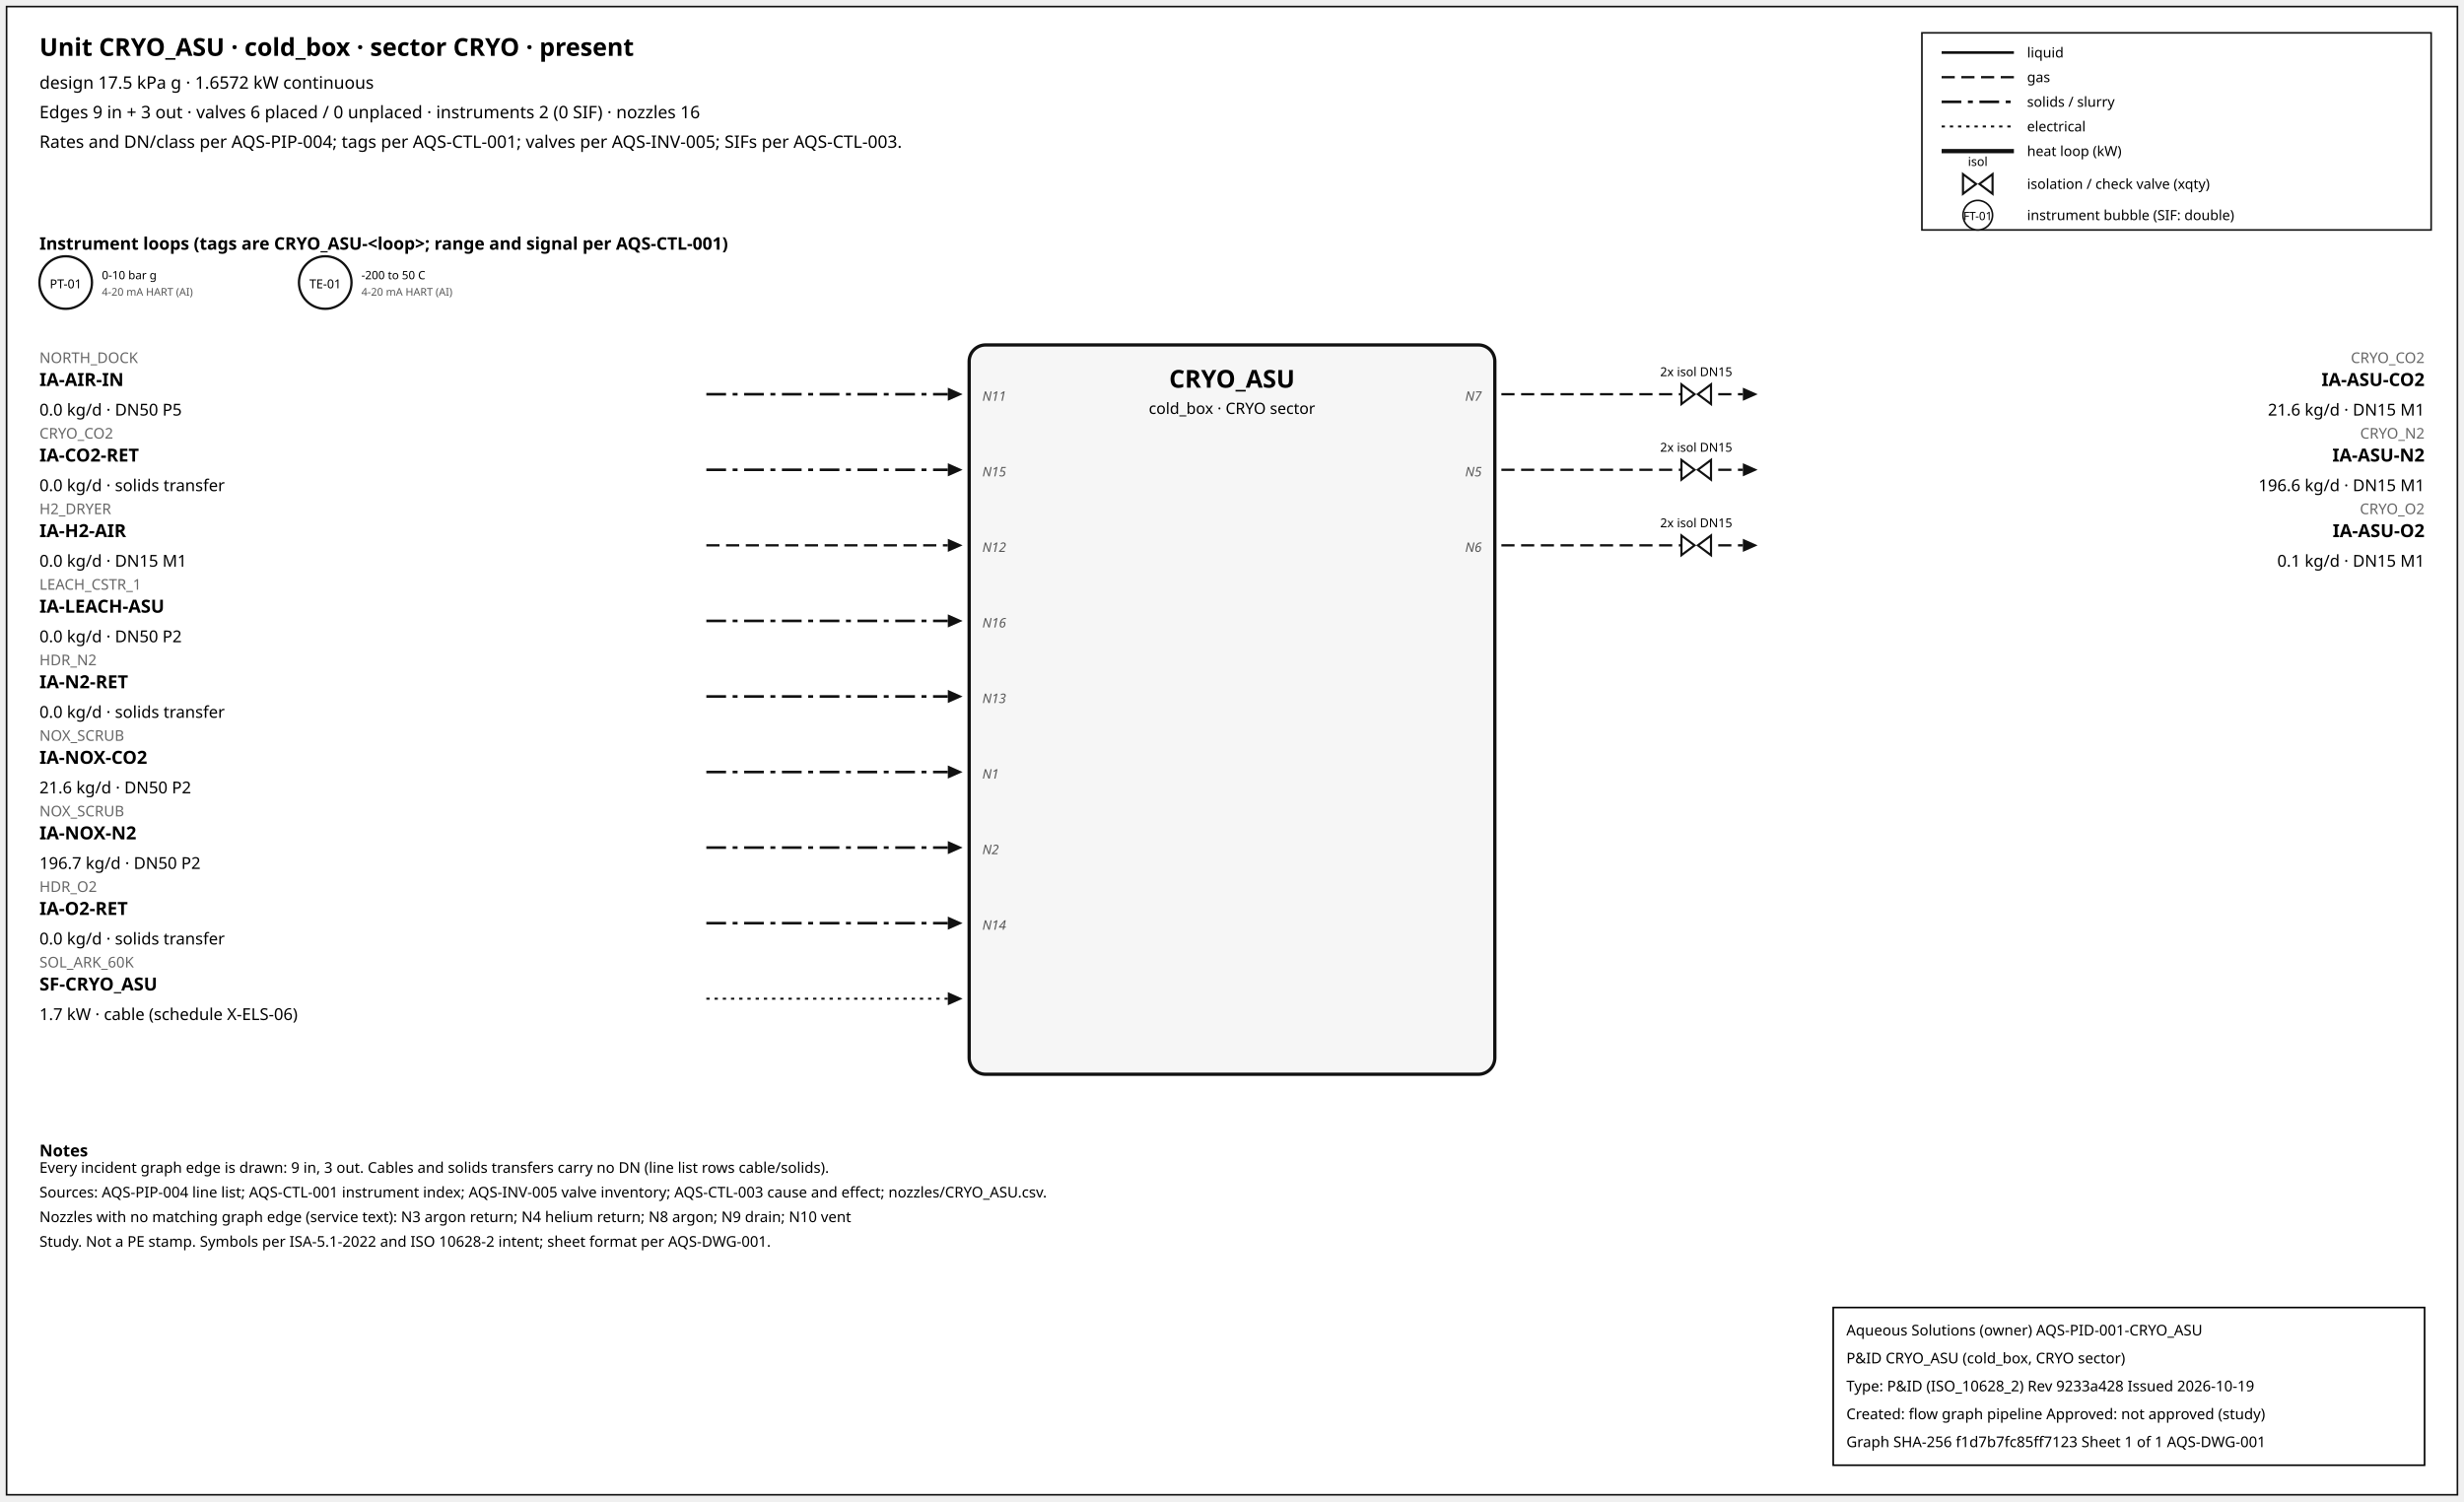
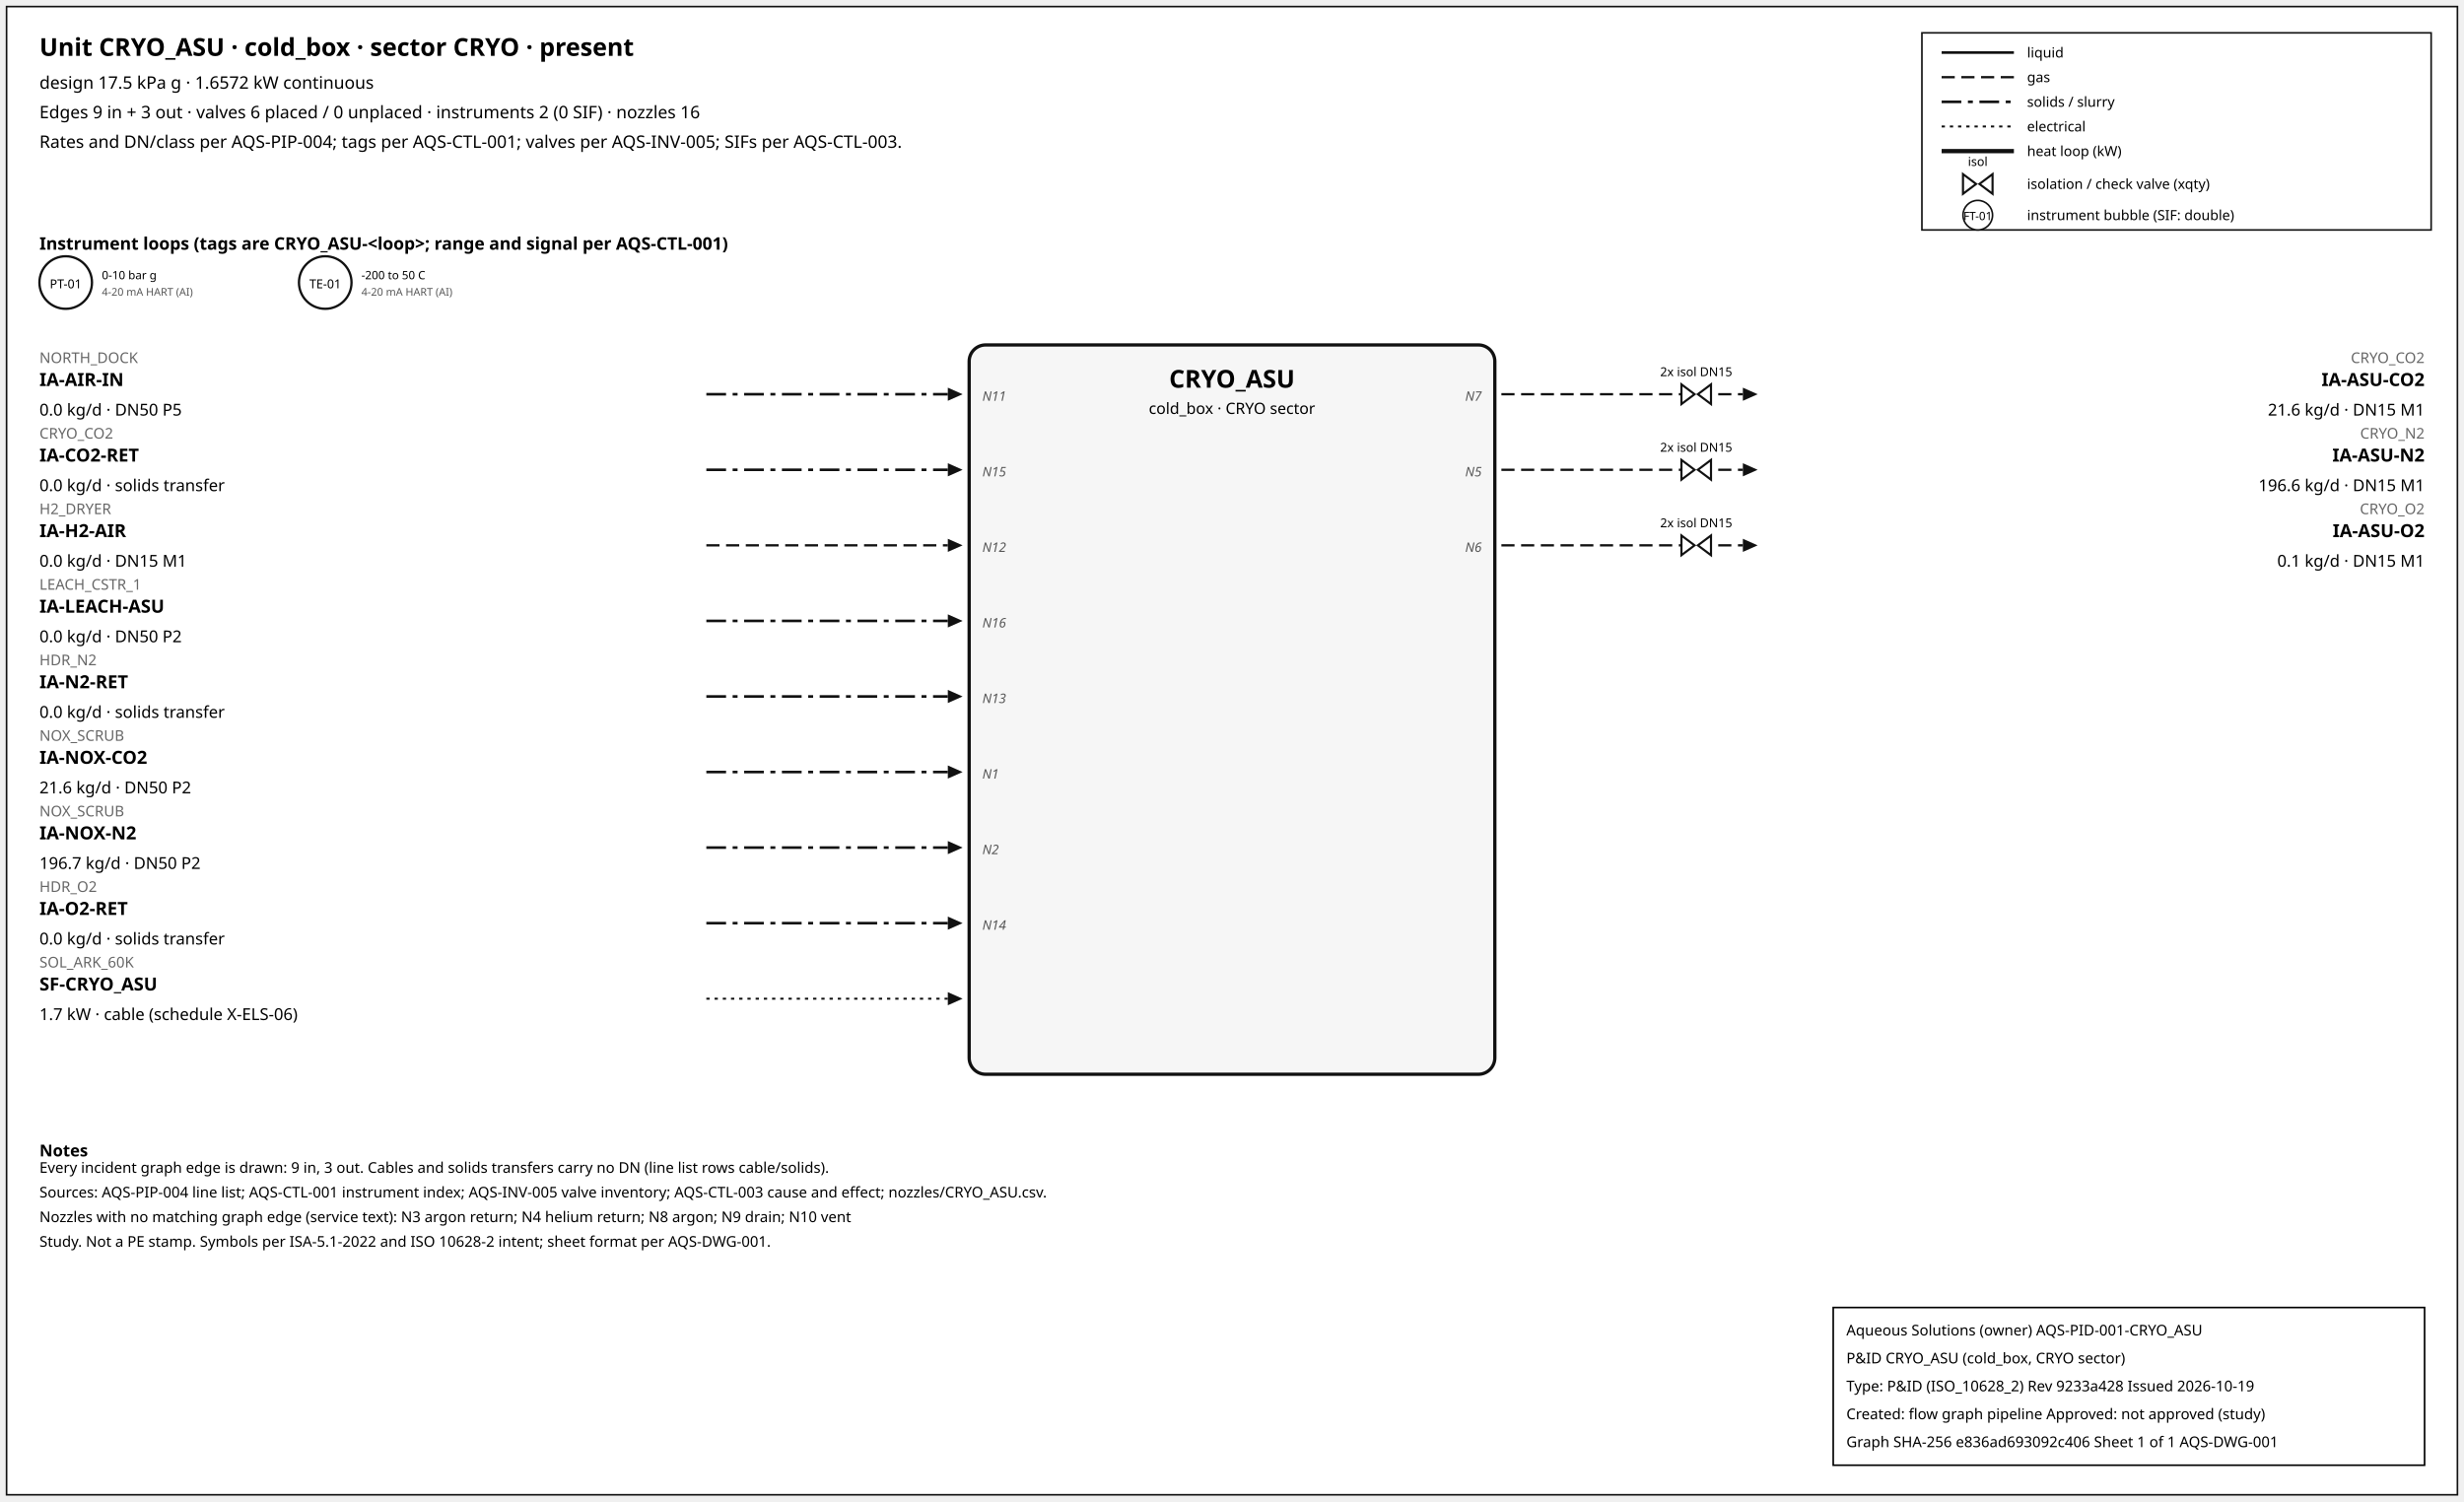
<svg xmlns="http://www.w3.org/2000/svg" width="1500" height="914" font-family="sans-serif">
  <rect x="4" y="4" width="1492" height="906" fill="white" stroke="#111" />
  <text x="24" y="34" font-size="15" font-weight="600">Unit CRYO_ASU · cold_box · sector CRYO · present</text>
  <text x="24" y="54" font-size="10.5">design 17.5 kPa g · 1.6572 kW continuous</text>
  <text x="24" y="72" font-size="10.5">Edges 9 in + 3 out · valves 6 placed / 0 unplaced · instruments 2 (0 SIF) · nozzles 16</text>
  <text x="24" y="90" font-size="10.5">Rates and DN/class per AQS-PIP-004; tags per AQS-CTL-001; valves per AQS-INV-005; SIFs per AQS-CTL-003.</text>
  <rect x="1170" y="20" width="310" height="120" fill="white" stroke="#111" />
  <line x1="1182" y1="32" x2="1226" y2="32" stroke="#111" stroke-width="1.6" />
  <text x="1234" y="35" font-size="8.5">liquid</text>
  <line x1="1182" y1="47" x2="1226" y2="47" stroke="#111" stroke-width="1.4" stroke-dasharray="8,4" />
  <text x="1234" y="50" font-size="8.5">gas</text>
  <line x1="1182" y1="62" x2="1226" y2="62" stroke="#111" stroke-width="1.6" stroke-dasharray="12,4,3,4" />
  <text x="1234" y="65" font-size="8.5">solids / slurry</text>
  <line x1="1182" y1="77" x2="1226" y2="77" stroke="#111" stroke-width="1.2" stroke-dasharray="2,3" />
  <text x="1234" y="80" font-size="8.5">electrical</text>
  <line x1="1182" y1="92" x2="1226" y2="92" stroke="#111" stroke-width="2.6" />
  <text x="1234" y="95" font-size="8.5">heat loop (kW)</text>
  <path d="M 1195.0,106 L 1203.0,112 L 1195.0,118 Z M 1213.0,106 L 1205.0,112 L 1213.0,118 Z" fill="white" stroke="#111" stroke-width="1.3" />
  <text x="1204.0" y="101.0" font-size="7.5" text-anchor="middle">isol</text>
  <text x="1234" y="115" font-size="8.5">isolation / check valve (xqty)</text>
  <circle cx="1204" cy="131" r="9" fill="white" stroke="#111" />
  <text x="1204" y="134" font-size="7" text-anchor="middle">FT-01</text>
  <text x="1234" y="134" font-size="8.5">instrument bubble (SIF: double)</text>
  <text x="24" y="152" font-size="10.5" font-weight="600">Instrument loops (tags are CRYO_ASU-&lt;loop&gt;; range and signal per AQS-CTL-001)</text>
  <circle cx="40" cy="172" r="16" fill="white" stroke="#111" stroke-width="1.4" />
  <text x="40" y="175.5" font-size="7.5" text-anchor="middle">PT-01</text>
  <text x="62" y="170" font-size="7">0-10 bar g</text>
  <text x="62" y="180" font-size="6.5" fill="#555">4-20 mA HART (AI)</text>
  <circle cx="198" cy="172" r="16" fill="white" stroke="#111" stroke-width="1.4" />
  <text x="198" y="175.5" font-size="7.5" text-anchor="middle">TE-01</text>
  <text x="220" y="170" font-size="7">-200 to 50 C</text>
  <text x="220" y="180" font-size="6.5" fill="#555">4-20 mA HART (AI)</text>
  <rect x="590" y="210" width="320" height="444" rx="10" fill="#f6f6f6" stroke="#111" stroke-width="2" />
  <text x="750.0" y="236" font-size="15" font-weight="700" text-anchor="middle">CRYO_ASU</text>
  <text x="750.0" y="252" font-size="9.5" text-anchor="middle">cold_box · CRYO sector</text>
  <line x1="430" y1="240" x2="577" y2="240" stroke="#111" stroke-width="1.6" stroke-dasharray="12,4,3,4" class="edge-in" />
  <polygon points="586,240 577,236 577,244" fill="#111" />
  <text x="24" y="221" font-size="9" fill="#666" text-anchor="start">NORTH_DOCK</text>
  <text x="24" y="235" font-size="11" font-weight="600" text-anchor="start">IA-AIR-IN</text>
  <text x="24" y="253" font-size="10" text-anchor="start">0.0 kg/d · DN50 P5</text>
  <text x="598" y="244" font-size="8" font-style="italic" fill="#555" text-anchor="start">N11</text>
  <line x1="430" y1="286" x2="577" y2="286" stroke="#111" stroke-width="1.6" stroke-dasharray="12,4,3,4" class="edge-in" />
  <polygon points="586,286 577,282 577,290" fill="#111" />
  <text x="24" y="267" font-size="9" fill="#666" text-anchor="start">CRYO_CO2</text>
  <text x="24" y="281" font-size="11" font-weight="600" text-anchor="start">IA-CO2-RET</text>
  <text x="24" y="299" font-size="10" text-anchor="start">0.0 kg/d · solids transfer</text>
  <text x="598" y="290" font-size="8" font-style="italic" fill="#555" text-anchor="start">N15</text>
  <line x1="430" y1="332" x2="577" y2="332" stroke="#111" stroke-width="1.4" stroke-dasharray="8,4" class="edge-in" />
  <polygon points="586,332 577,328 577,336" fill="#111" />
  <text x="24" y="313" font-size="9" fill="#666" text-anchor="start">H2_DRYER</text>
  <text x="24" y="327" font-size="11" font-weight="600" text-anchor="start">IA-H2-AIR</text>
  <text x="24" y="345" font-size="10" text-anchor="start">0.0 kg/d · DN15 M1</text>
  <text x="598" y="336" font-size="8" font-style="italic" fill="#555" text-anchor="start">N12</text>
  <line x1="430" y1="378" x2="577" y2="378" stroke="#111" stroke-width="1.6" stroke-dasharray="12,4,3,4" class="edge-in" />
  <polygon points="586,378 577,374 577,382" fill="#111" />
  <text x="24" y="359" font-size="9" fill="#666" text-anchor="start">LEACH_CSTR_1</text>
  <text x="24" y="373" font-size="11" font-weight="600" text-anchor="start">IA-LEACH-ASU</text>
  <text x="24" y="391" font-size="10" text-anchor="start">0.0 kg/d · DN50 P2</text>
  <text x="598" y="382" font-size="8" font-style="italic" fill="#555" text-anchor="start">N16</text>
  <line x1="430" y1="424" x2="577" y2="424" stroke="#111" stroke-width="1.6" stroke-dasharray="12,4,3,4" class="edge-in" />
  <polygon points="586,424 577,420 577,428" fill="#111" />
  <text x="24" y="405" font-size="9" fill="#666" text-anchor="start">HDR_N2</text>
  <text x="24" y="419" font-size="11" font-weight="600" text-anchor="start">IA-N2-RET</text>
  <text x="24" y="437" font-size="10" text-anchor="start">0.0 kg/d · solids transfer</text>
  <text x="598" y="428" font-size="8" font-style="italic" fill="#555" text-anchor="start">N13</text>
  <line x1="430" y1="470" x2="577" y2="470" stroke="#111" stroke-width="1.6" stroke-dasharray="12,4,3,4" class="edge-in" />
  <polygon points="586,470 577,466 577,474" fill="#111" />
  <text x="24" y="451" font-size="9" fill="#666" text-anchor="start">NOX_SCRUB</text>
  <text x="24" y="465" font-size="11" font-weight="600" text-anchor="start">IA-NOX-CO2</text>
  <text x="24" y="483" font-size="10" text-anchor="start">21.6 kg/d · DN50 P2</text>
  <text x="598" y="474" font-size="8" font-style="italic" fill="#555" text-anchor="start">N1</text>
  <line x1="430" y1="516" x2="577" y2="516" stroke="#111" stroke-width="1.6" stroke-dasharray="12,4,3,4" class="edge-in" />
  <polygon points="586,516 577,512 577,520" fill="#111" />
  <text x="24" y="497" font-size="9" fill="#666" text-anchor="start">NOX_SCRUB</text>
  <text x="24" y="511" font-size="11" font-weight="600" text-anchor="start">IA-NOX-N2</text>
  <text x="24" y="529" font-size="10" text-anchor="start">196.7 kg/d · DN50 P2</text>
  <text x="598" y="520" font-size="8" font-style="italic" fill="#555" text-anchor="start">N2</text>
  <line x1="430" y1="562" x2="577" y2="562" stroke="#111" stroke-width="1.6" stroke-dasharray="12,4,3,4" class="edge-in" />
  <polygon points="586,562 577,558 577,566" fill="#111" />
  <text x="24" y="543" font-size="9" fill="#666" text-anchor="start">HDR_O2</text>
  <text x="24" y="557" font-size="11" font-weight="600" text-anchor="start">IA-O2-RET</text>
  <text x="24" y="575" font-size="10" text-anchor="start">0.0 kg/d · solids transfer</text>
  <text x="598" y="566" font-size="8" font-style="italic" fill="#555" text-anchor="start">N14</text>
  <line x1="430" y1="608" x2="577" y2="608" stroke="#111" stroke-width="1.2" stroke-dasharray="2,3" class="edge-in" />
  <polygon points="586,608 577,604 577,612" fill="#111" />
  <text x="24" y="589" font-size="9" fill="#666" text-anchor="start">SOL_ARK_60K</text>
  <text x="24" y="603" font-size="11" font-weight="600" text-anchor="start">SF-CRYO_ASU</text>
  <text x="24" y="621" font-size="10" text-anchor="start">1.7 kW · cable (schedule X-ELS-06)</text>
  <line x1="914" y1="240" x2="1061" y2="240" stroke="#111" stroke-width="1.4" stroke-dasharray="8,4" class="edge-out" />
  <polygon points="1070,240 1061,236 1061,244" fill="#111" />
  <text x="1476" y="221" font-size="9" fill="#666" text-anchor="end">CRYO_CO2</text>
  <text x="1476" y="235" font-size="11" font-weight="600" text-anchor="end">IA-ASU-CO2</text>
  <text x="1476" y="253" font-size="10" text-anchor="end">21.6 kg/d · DN15 M1</text>
  <text x="902" y="244" font-size="8" font-style="italic" fill="#555" text-anchor="end">N7</text>
  <path d="M 1023.6,234 L 1031.6,240 L 1023.6,246 Z M 1041.6,234 L 1033.6,240 L 1041.6,246 Z" fill="white" stroke="#111" stroke-width="1.3" />
  <text x="1032.6" y="229.0" font-size="7.5" text-anchor="middle">2x isol DN15</text>
  <line x1="914" y1="286" x2="1061" y2="286" stroke="#111" stroke-width="1.4" stroke-dasharray="8,4" class="edge-out" />
  <polygon points="1070,286 1061,282 1061,290" fill="#111" />
  <text x="1476" y="267" font-size="9" fill="#666" text-anchor="end">CRYO_N2</text>
  <text x="1476" y="281" font-size="11" font-weight="600" text-anchor="end">IA-ASU-N2</text>
  <text x="1476" y="299" font-size="10" text-anchor="end">196.6 kg/d · DN15 M1</text>
  <text x="902" y="290" font-size="8" font-style="italic" fill="#555" text-anchor="end">N5</text>
  <path d="M 1023.6,280 L 1031.6,286 L 1023.6,292 Z M 1041.6,280 L 1033.6,286 L 1041.6,292 Z" fill="white" stroke="#111" stroke-width="1.3" />
  <text x="1032.6" y="275.0" font-size="7.5" text-anchor="middle">2x isol DN15</text>
  <line x1="914" y1="332" x2="1061" y2="332" stroke="#111" stroke-width="1.4" stroke-dasharray="8,4" class="edge-out" />
  <polygon points="1070,332 1061,328 1061,336" fill="#111" />
  <text x="1476" y="313" font-size="9" fill="#666" text-anchor="end">CRYO_O2</text>
  <text x="1476" y="327" font-size="11" font-weight="600" text-anchor="end">IA-ASU-O2</text>
  <text x="1476" y="345" font-size="10" text-anchor="end">0.1 kg/d · DN15 M1</text>
  <text x="902" y="336" font-size="8" font-style="italic" fill="#555" text-anchor="end">N6</text>
  <path d="M 1023.6,326 L 1031.6,332 L 1023.6,338 Z M 1041.6,326 L 1033.6,332 L 1041.6,338 Z" fill="white" stroke="#111" stroke-width="1.3" />
  <text x="1032.6" y="321.0" font-size="7.5" text-anchor="middle">2x isol DN15</text>
  <text x="24" y="704" font-size="10" font-weight="600">Notes</text>
  <text x="24" y="714" font-size="9">Every incident graph edge is drawn: 9 in, 3 out. Cables and solids transfers carry no DN (line list rows cable/solids).</text>
  <text x="24" y="729" font-size="9">Sources: AQS-PIP-004 line list; AQS-CTL-001 instrument index; AQS-INV-005 valve inventory; AQS-CTL-003 cause and effect; nozzles/CRYO_ASU.csv.</text>
  <text x="24" y="744" font-size="9">Nozzles with no matching graph edge (service text): N3 argon return; N4 helium return; N8 argon; N9 drain; N10 vent</text>
  <text x="24" y="759" font-size="9">Study. Not a PE stamp. Symbols per ISA-5.1-2022 and ISO 10628-2 intent; sheet format per AQS-DWG-001.</text>
  <g id="aqs-title-block">
    <rect x="1116" y="796" width="360" height="96" fill="white" stroke="black" stroke-width="1" />
    <text x="1124" y="813" font-size="9">Aqueous Solutions (owner)   AQS-PID-001-CRYO_ASU</text>
    <text x="1124" y="830" font-size="9">P&amp;ID CRYO_ASU (cold_box, CRYO sector)</text>
    <text x="1124" y="847" font-size="9">Type: P&amp;ID (ISO_10628_2)   Rev 9233a428   Issued 2026-10-19</text>
    <text x="1124" y="864" font-size="9">Created: flow graph pipeline   Approved: not approved (study)</text>
-     <text x="1124" y="881" font-size="9">Graph SHA-256 f1d7b7fc85ff7123   Sheet 1 of 1   AQS-DWG-001</text>
+     <text x="1124" y="881" font-size="9">Graph SHA-256 e836ad693092c406   Sheet 1 of 1   AQS-DWG-001</text>
  </g>
</svg>
